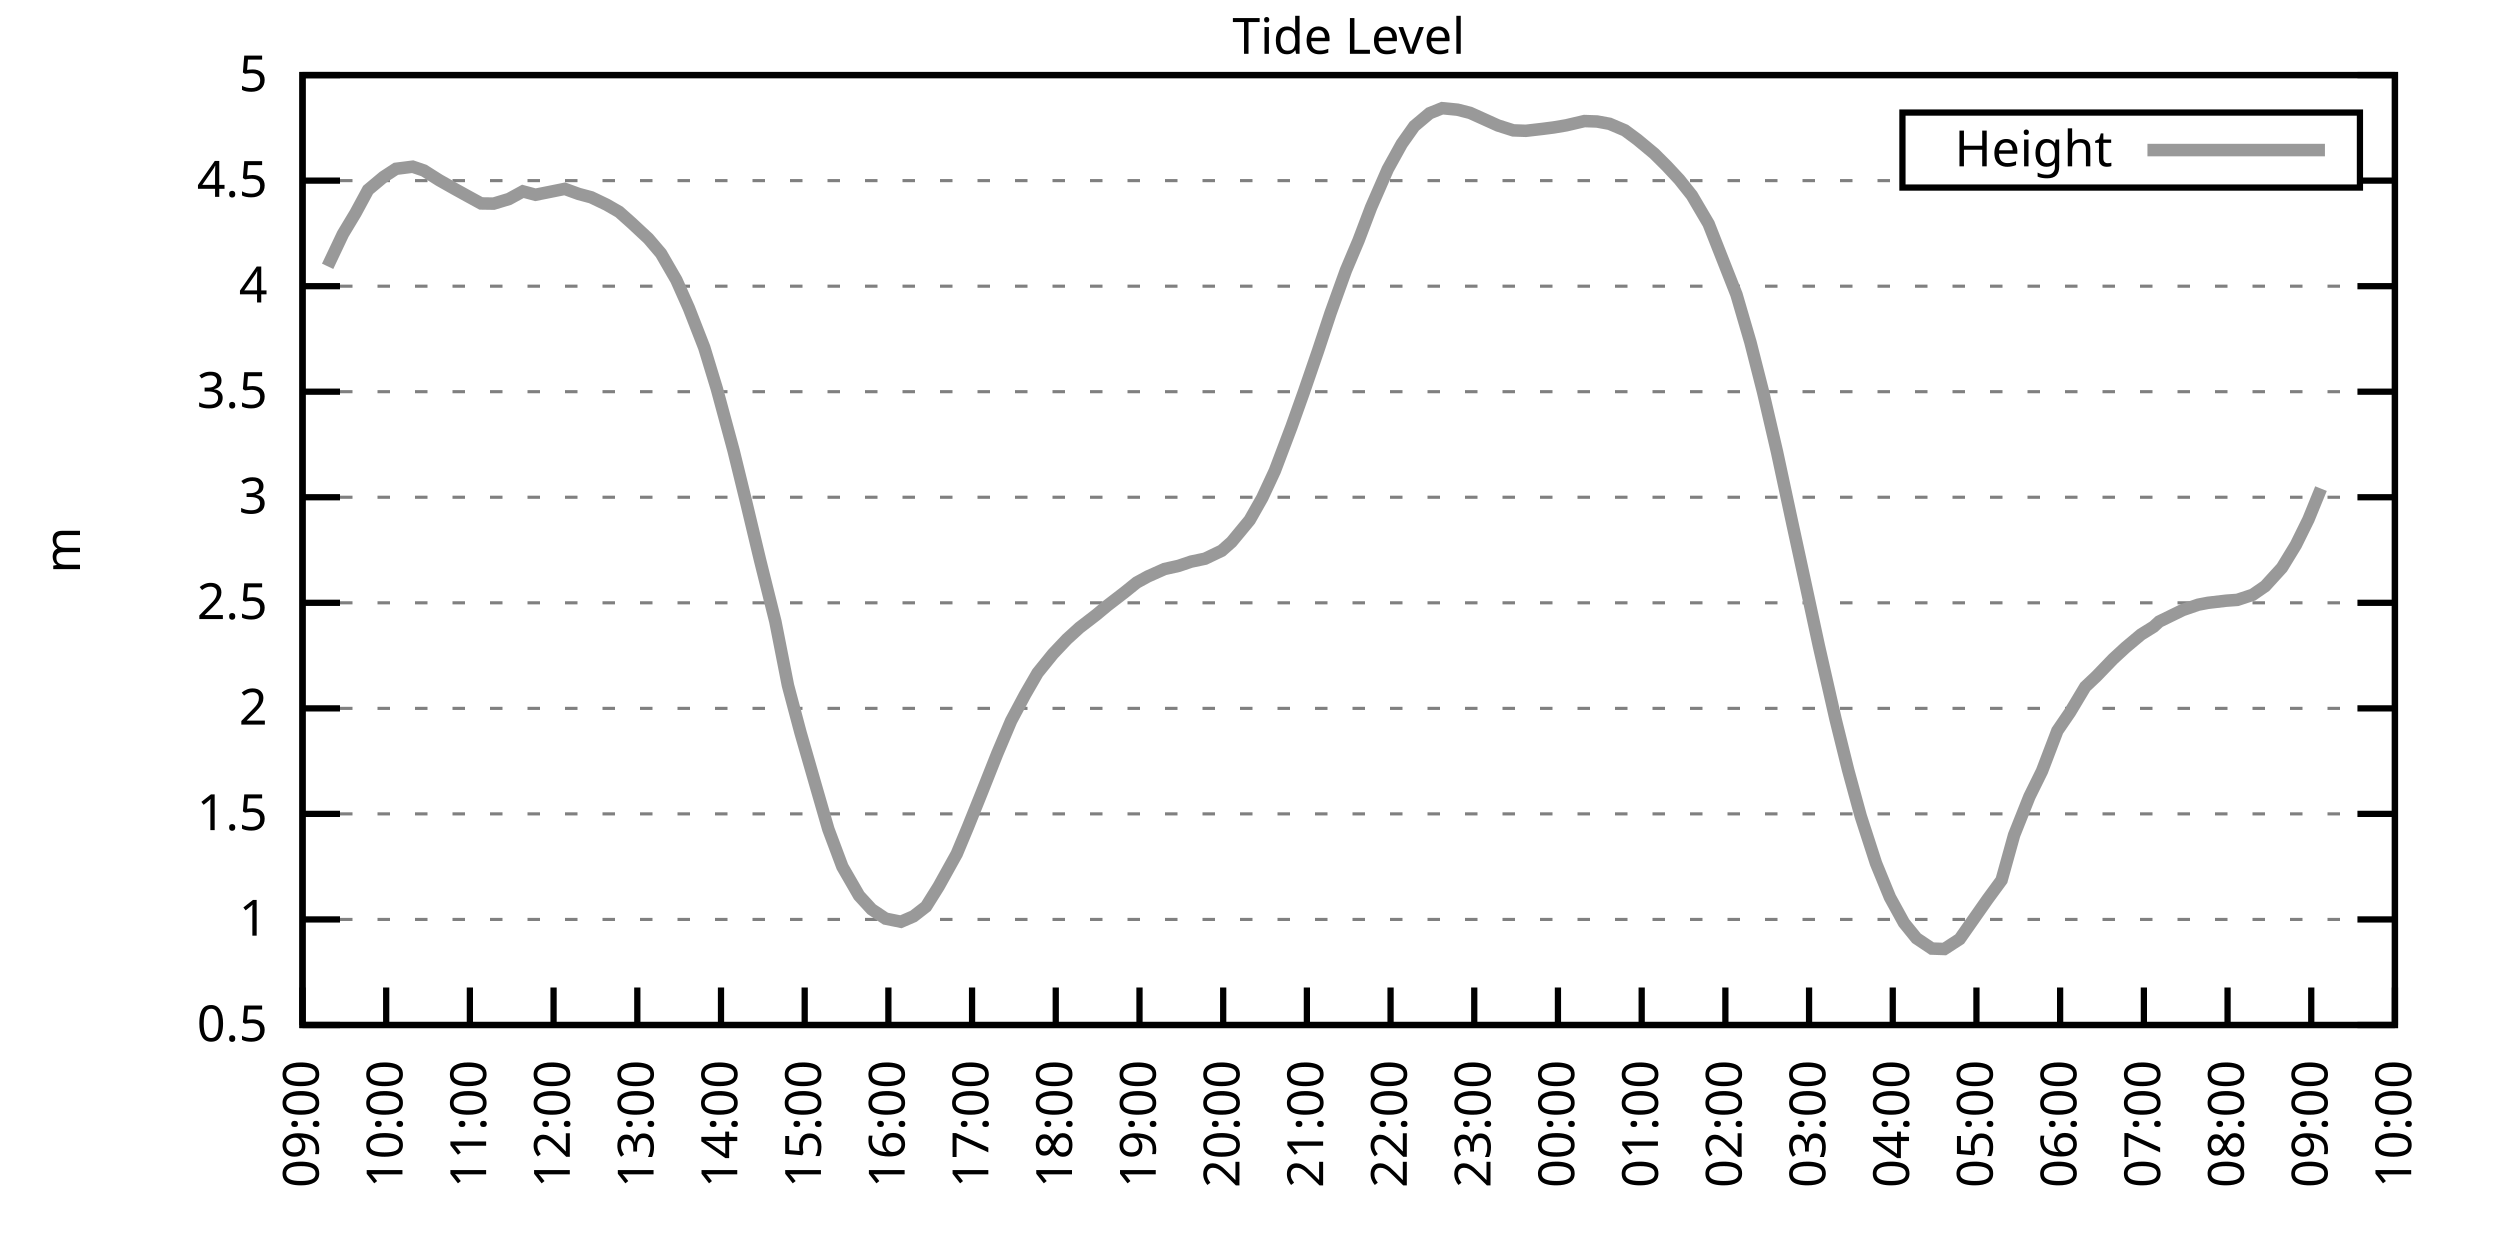
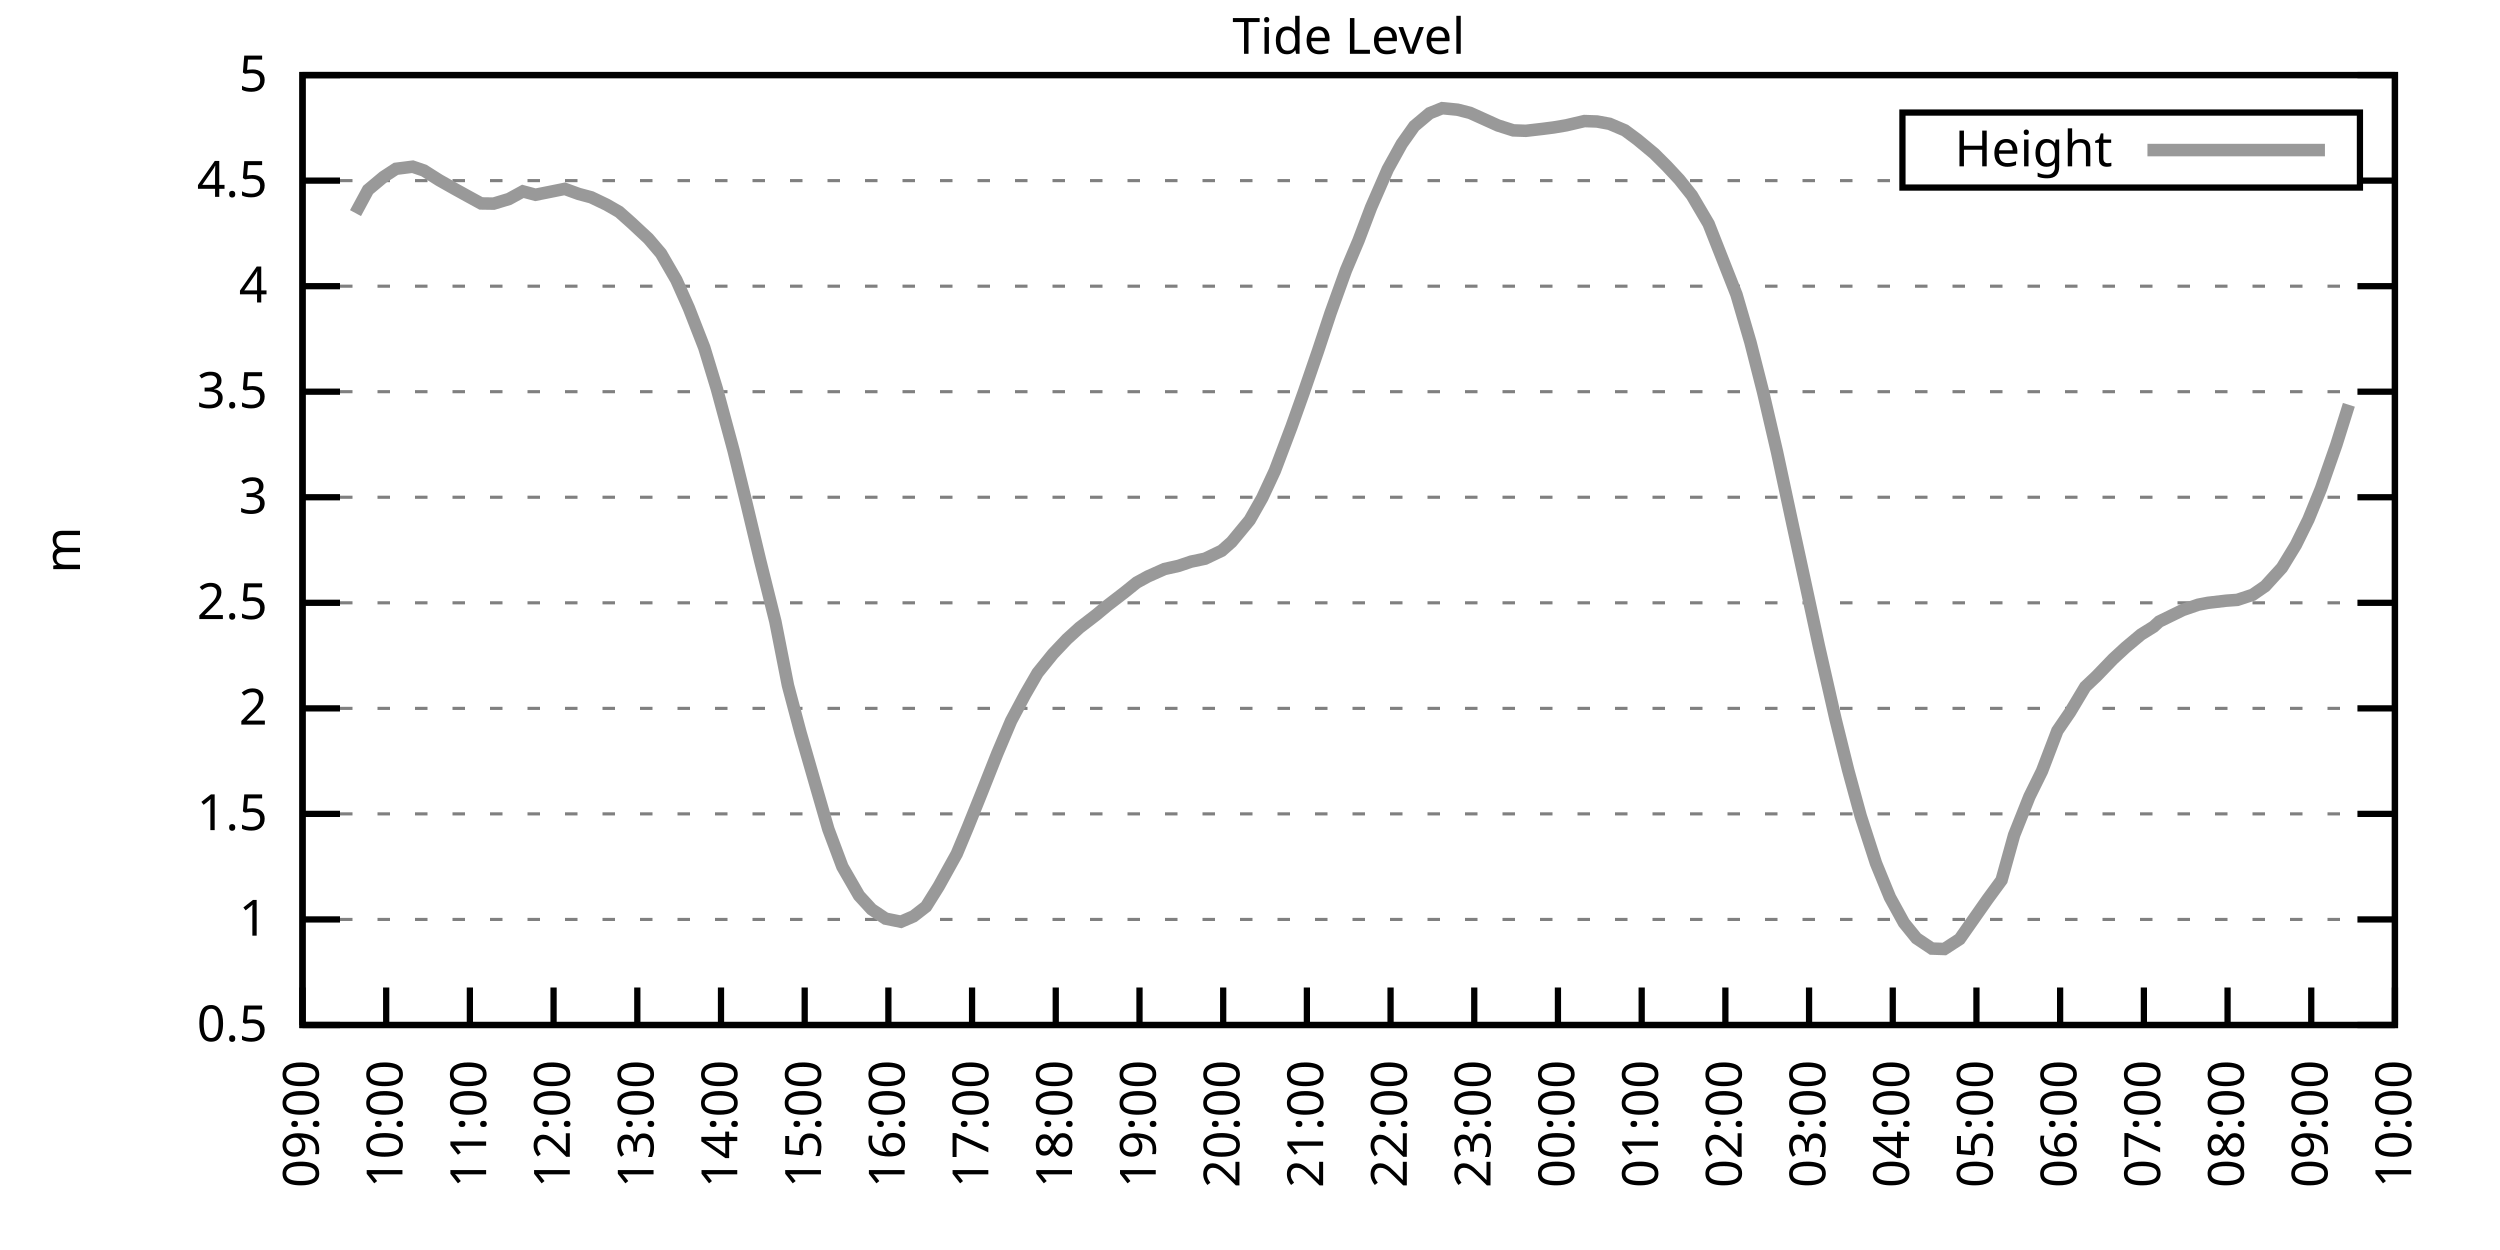
<svg xmlns="http://www.w3.org/2000/svg" xmlns:xlink="http://www.w3.org/1999/xlink" width="400" height="200" viewBox="0 0 400 200">
  <g id="gnuplot_canvas">
    <rect x="0" y="0" width="400" height="200" fill="none" />
    <defs>
      <circle id="gpDot" r="0.5" stroke-width="0.5" stroke="currentColor" />
      <path id="gpPt0" stroke-width="0.333" stroke="currentColor" d="M-1,0 h2 M0,-1 v2" />
      <path id="gpPt1" stroke-width="0.333" stroke="currentColor" d="M-1,-1 L1,1 M1,-1 L-1,1" />
      <path id="gpPt2" stroke-width="0.333" stroke="currentColor" d="M-1,0 L1,0 M0,-1 L0,1 M-1,-1 L1,1 M-1,1 L1,-1" />
      <rect id="gpPt3" stroke-width="0.333" stroke="currentColor" x="-1" y="-1" width="2" height="2" />
      <rect id="gpPt4" stroke-width="0.333" stroke="currentColor" fill="currentColor" x="-1" y="-1" width="2" height="2" />
      <circle id="gpPt5" stroke-width="0.333" stroke="currentColor" cx="0" cy="0" r="1" />
      <use xlink:href="#gpPt5" id="gpPt6" fill="currentColor" stroke="none" />
      <path id="gpPt7" stroke-width="0.333" stroke="currentColor" d="M0,-1.33 L-1.33,0.67 L1.33,0.67 z" />
      <use xlink:href="#gpPt7" id="gpPt8" fill="currentColor" stroke="none" />
      <use xlink:href="#gpPt7" id="gpPt9" stroke="currentColor" transform="rotate(180)" />
      <use xlink:href="#gpPt9" id="gpPt10" fill="currentColor" stroke="none" />
      <use xlink:href="#gpPt3" id="gpPt11" stroke="currentColor" transform="rotate(45)" />
      <use xlink:href="#gpPt11" id="gpPt12" fill="currentColor" stroke="none" />
      <path id="gpPt13" stroke-width="0.333" stroke="currentColor" d="M0,1.330 L1.265,0.411 L0.782,-1.067 L-0.782,-1.076 L-1.265,0.411 z" />
      <use xlink:href="#gpPt13" id="gpPt14" fill="currentColor" stroke="none" />
      <filter id="textbox" filterUnits="objectBoundingBox" x="0" y="0" height="1" width="1">
        <feFlood flood-color="white" flood-opacity="1" result="bgnd" />
        <feComposite in="SourceGraphic" in2="bgnd" operator="atop" />
      </filter>
      <filter id="greybox" filterUnits="objectBoundingBox" x="0" y="0" height="1" width="1">
        <feFlood flood-color="lightgrey" flood-opacity="1" result="grey" />
        <feComposite in="SourceGraphic" in2="grey" operator="atop" />
      </filter>
    </defs>
    <g fill="none" color="white" stroke="currentColor" stroke-width="1.00" stroke-linecap="butt" stroke-linejoin="miter">
</g>
    <g fill="none" color="black" stroke="currentColor" stroke-width="1.00" stroke-linecap="butt" stroke-linejoin="miter">
      <g stroke="none" shape-rendering="crispEdges">
        <polygon fill="rgb(255, 255, 255)" points="48.40,164.00 383.18,164.00 383.18,12.02 48.40,12.02 " />
      </g>
    </g>
    <g fill="none" color="black" stroke="currentColor" stroke-width="1.00" stroke-linecap="butt" stroke-linejoin="miter">
</g>
    <g fill="none" color="black" stroke="black" stroke-width="0.50" stroke-linecap="butt" stroke-linejoin="miter">
</g>
    <g fill="none" color="gray" stroke="currentColor" stroke-width="0.50" stroke-linecap="butt" stroke-linejoin="miter">
      <path stroke="gray" stroke-dasharray="2,4" class="gridline" d="M48.40,164.00 L383.19,164.00  " />
    </g>
    <g fill="none" color="gray" stroke="gray" stroke-width="1.00" stroke-linecap="butt" stroke-linejoin="miter">
</g>
    <g fill="none" color="black" stroke="currentColor" stroke-width="1.00" stroke-linecap="butt" stroke-linejoin="miter">
      <path stroke="black" d="M48.40,164.00 L54.40,164.00 M383.19,164.00 L377.19,164.00  " />
      <g transform="translate(42.80,166.60)" stroke="none" fill="black" font-family="Sans" font-size="8.00" text-anchor="end">
        <text>
          <tspan font-family="Sans"> 0.5</tspan>
        </text>
      </g>
    </g>
    <g fill="none" color="black" stroke="currentColor" stroke-width="1.00" stroke-linecap="butt" stroke-linejoin="miter">
</g>
    <g fill="none" color="black" stroke="black" stroke-width="0.50" stroke-linecap="butt" stroke-linejoin="miter">
</g>
    <g fill="none" color="gray" stroke="currentColor" stroke-width="0.50" stroke-linecap="butt" stroke-linejoin="miter">
      <path stroke="gray" stroke-dasharray="2,4" class="gridline" d="M48.40,147.11 L383.19,147.11  " />
    </g>
    <g fill="none" color="gray" stroke="gray" stroke-width="1.00" stroke-linecap="butt" stroke-linejoin="miter">
</g>
    <g fill="none" color="black" stroke="currentColor" stroke-width="1.00" stroke-linecap="butt" stroke-linejoin="miter">
      <path stroke="black" d="M48.40,147.11 L54.40,147.11 M383.19,147.11 L377.19,147.11  " />
      <g transform="translate(42.80,149.71)" stroke="none" fill="black" font-family="Sans" font-size="8.00" text-anchor="end">
        <text>
          <tspan font-family="Sans"> 1</tspan>
        </text>
      </g>
    </g>
    <g fill="none" color="black" stroke="currentColor" stroke-width="1.00" stroke-linecap="butt" stroke-linejoin="miter">
</g>
    <g fill="none" color="black" stroke="black" stroke-width="0.50" stroke-linecap="butt" stroke-linejoin="miter">
</g>
    <g fill="none" color="gray" stroke="currentColor" stroke-width="0.50" stroke-linecap="butt" stroke-linejoin="miter">
      <path stroke="gray" stroke-dasharray="2,4" class="gridline" d="M48.40,130.22 L383.19,130.22  " />
    </g>
    <g fill="none" color="gray" stroke="gray" stroke-width="1.00" stroke-linecap="butt" stroke-linejoin="miter">
</g>
    <g fill="none" color="black" stroke="currentColor" stroke-width="1.00" stroke-linecap="butt" stroke-linejoin="miter">
      <path stroke="black" d="M48.40,130.22 L54.40,130.22 M383.19,130.22 L377.19,130.22  " />
      <g transform="translate(42.80,132.82)" stroke="none" fill="black" font-family="Sans" font-size="8.00" text-anchor="end">
        <text>
          <tspan font-family="Sans"> 1.5</tspan>
        </text>
      </g>
    </g>
    <g fill="none" color="black" stroke="currentColor" stroke-width="1.00" stroke-linecap="butt" stroke-linejoin="miter">
</g>
    <g fill="none" color="black" stroke="black" stroke-width="0.50" stroke-linecap="butt" stroke-linejoin="miter">
</g>
    <g fill="none" color="gray" stroke="currentColor" stroke-width="0.50" stroke-linecap="butt" stroke-linejoin="miter">
      <path stroke="gray" stroke-dasharray="2,4" class="gridline" d="M48.40,113.34 L383.19,113.34  " />
    </g>
    <g fill="none" color="gray" stroke="gray" stroke-width="1.00" stroke-linecap="butt" stroke-linejoin="miter">
</g>
    <g fill="none" color="black" stroke="currentColor" stroke-width="1.00" stroke-linecap="butt" stroke-linejoin="miter">
      <path stroke="black" d="M48.40,113.34 L54.40,113.34 M383.19,113.34 L377.19,113.34  " />
      <g transform="translate(42.80,115.94)" stroke="none" fill="black" font-family="Sans" font-size="8.00" text-anchor="end">
        <text>
          <tspan font-family="Sans"> 2</tspan>
        </text>
      </g>
    </g>
    <g fill="none" color="black" stroke="currentColor" stroke-width="1.00" stroke-linecap="butt" stroke-linejoin="miter">
</g>
    <g fill="none" color="black" stroke="black" stroke-width="0.50" stroke-linecap="butt" stroke-linejoin="miter">
</g>
    <g fill="none" color="gray" stroke="currentColor" stroke-width="0.50" stroke-linecap="butt" stroke-linejoin="miter">
      <path stroke="gray" stroke-dasharray="2,4" class="gridline" d="M48.40,96.45 L383.19,96.45  " />
    </g>
    <g fill="none" color="gray" stroke="gray" stroke-width="1.00" stroke-linecap="butt" stroke-linejoin="miter">
</g>
    <g fill="none" color="black" stroke="currentColor" stroke-width="1.00" stroke-linecap="butt" stroke-linejoin="miter">
      <path stroke="black" d="M48.40,96.45 L54.40,96.45 M383.19,96.45 L377.19,96.45  " />
      <g transform="translate(42.80,99.05)" stroke="none" fill="black" font-family="Sans" font-size="8.00" text-anchor="end">
        <text>
          <tspan font-family="Sans"> 2.5</tspan>
        </text>
      </g>
    </g>
    <g fill="none" color="black" stroke="currentColor" stroke-width="1.00" stroke-linecap="butt" stroke-linejoin="miter">
</g>
    <g fill="none" color="black" stroke="black" stroke-width="0.50" stroke-linecap="butt" stroke-linejoin="miter">
</g>
    <g fill="none" color="gray" stroke="currentColor" stroke-width="0.50" stroke-linecap="butt" stroke-linejoin="miter">
      <path stroke="gray" stroke-dasharray="2,4" class="gridline" d="M48.40,79.56 L383.19,79.56  " />
    </g>
    <g fill="none" color="gray" stroke="gray" stroke-width="1.00" stroke-linecap="butt" stroke-linejoin="miter">
</g>
    <g fill="none" color="black" stroke="currentColor" stroke-width="1.00" stroke-linecap="butt" stroke-linejoin="miter">
      <path stroke="black" d="M48.40,79.56 L54.40,79.56 M383.19,79.56 L377.19,79.56  " />
      <g transform="translate(42.80,82.16)" stroke="none" fill="black" font-family="Sans" font-size="8.00" text-anchor="end">
        <text>
          <tspan font-family="Sans"> 3</tspan>
        </text>
      </g>
    </g>
    <g fill="none" color="black" stroke="currentColor" stroke-width="1.00" stroke-linecap="butt" stroke-linejoin="miter">
</g>
    <g fill="none" color="black" stroke="black" stroke-width="0.50" stroke-linecap="butt" stroke-linejoin="miter">
</g>
    <g fill="none" color="gray" stroke="currentColor" stroke-width="0.50" stroke-linecap="butt" stroke-linejoin="miter">
      <path stroke="gray" stroke-dasharray="2,4" class="gridline" d="M48.40,62.67 L383.19,62.67  " />
    </g>
    <g fill="none" color="gray" stroke="gray" stroke-width="1.00" stroke-linecap="butt" stroke-linejoin="miter">
</g>
    <g fill="none" color="black" stroke="currentColor" stroke-width="1.00" stroke-linecap="butt" stroke-linejoin="miter">
      <path stroke="black" d="M48.40,62.67 L54.40,62.67 M383.19,62.67 L377.19,62.67  " />
      <g transform="translate(42.80,65.27)" stroke="none" fill="black" font-family="Sans" font-size="8.00" text-anchor="end">
        <text>
          <tspan font-family="Sans"> 3.5</tspan>
        </text>
      </g>
    </g>
    <g fill="none" color="black" stroke="currentColor" stroke-width="1.00" stroke-linecap="butt" stroke-linejoin="miter">
</g>
    <g fill="none" color="black" stroke="black" stroke-width="0.50" stroke-linecap="butt" stroke-linejoin="miter">
</g>
    <g fill="none" color="gray" stroke="currentColor" stroke-width="0.50" stroke-linecap="butt" stroke-linejoin="miter">
      <path stroke="gray" stroke-dasharray="2,4" class="gridline" d="M48.40,45.79 L383.19,45.79  " />
    </g>
    <g fill="none" color="gray" stroke="gray" stroke-width="1.00" stroke-linecap="butt" stroke-linejoin="miter">
</g>
    <g fill="none" color="black" stroke="currentColor" stroke-width="1.00" stroke-linecap="butt" stroke-linejoin="miter">
      <path stroke="black" d="M48.40,45.79 L54.40,45.79 M383.19,45.79 L377.19,45.79  " />
      <g transform="translate(42.80,48.39)" stroke="none" fill="black" font-family="Sans" font-size="8.00" text-anchor="end">
        <text>
          <tspan font-family="Sans"> 4</tspan>
        </text>
      </g>
    </g>
    <g fill="none" color="black" stroke="currentColor" stroke-width="1.00" stroke-linecap="butt" stroke-linejoin="miter">
</g>
    <g fill="none" color="black" stroke="black" stroke-width="0.50" stroke-linecap="butt" stroke-linejoin="miter">
</g>
    <g fill="none" color="gray" stroke="currentColor" stroke-width="0.50" stroke-linecap="butt" stroke-linejoin="miter">
      <path stroke="gray" stroke-dasharray="2,4" class="gridline" d="M48.40,28.90 L304.39,28.90 M377.59,28.90 L383.19,28.90  " />
    </g>
    <g fill="none" color="gray" stroke="gray" stroke-width="1.00" stroke-linecap="butt" stroke-linejoin="miter">
</g>
    <g fill="none" color="black" stroke="currentColor" stroke-width="1.00" stroke-linecap="butt" stroke-linejoin="miter">
      <path stroke="black" d="M48.40,28.90 L54.40,28.90 M383.19,28.90 L377.19,28.90  " />
      <g transform="translate(42.80,31.50)" stroke="none" fill="black" font-family="Sans" font-size="8.00" text-anchor="end">
        <text>
          <tspan font-family="Sans"> 4.5</tspan>
        </text>
      </g>
    </g>
    <g fill="none" color="black" stroke="currentColor" stroke-width="1.00" stroke-linecap="butt" stroke-linejoin="miter">
</g>
    <g fill="none" color="black" stroke="black" stroke-width="0.50" stroke-linecap="butt" stroke-linejoin="miter">
</g>
    <g fill="none" color="gray" stroke="currentColor" stroke-width="0.50" stroke-linecap="butt" stroke-linejoin="miter">
      <path stroke="gray" stroke-dasharray="2,4" class="gridline" d="M48.40,12.01 L383.19,12.01  " />
    </g>
    <g fill="none" color="gray" stroke="gray" stroke-width="1.00" stroke-linecap="butt" stroke-linejoin="miter">
</g>
    <g fill="none" color="black" stroke="currentColor" stroke-width="1.00" stroke-linecap="butt" stroke-linejoin="miter">
      <path stroke="black" d="M48.40,12.01 L54.40,12.01 M383.19,12.01 L377.19,12.01  " />
      <g transform="translate(42.80,14.61)" stroke="none" fill="black" font-family="Sans" font-size="8.00" text-anchor="end">
        <text>
          <tspan font-family="Sans"> 5</tspan>
        </text>
      </g>
    </g>
    <g fill="none" color="black" stroke="currentColor" stroke-width="1.00" stroke-linecap="butt" stroke-linejoin="miter">
      <path stroke="black" d="M48.40,164.00 L48.40,158.00  " />
      <g transform="translate(51.00,169.60) rotate(270.00)" stroke="none" fill="black" font-family="Sans" font-size="8.00" text-anchor="end">
        <text>
          <tspan font-family="Sans">09:00</tspan>
        </text>
      </g>
    </g>
    <g fill="none" color="black" stroke="currentColor" stroke-width="1.00" stroke-linecap="butt" stroke-linejoin="miter">
      <path stroke="black" d="M61.79,164.00 L61.79,158.00  " />
      <g transform="translate(64.39,169.60) rotate(270.00)" stroke="none" fill="black" font-family="Sans" font-size="8.00" text-anchor="end">
        <text>
          <tspan font-family="Sans">10:00</tspan>
        </text>
      </g>
    </g>
    <g fill="none" color="black" stroke="currentColor" stroke-width="1.00" stroke-linecap="butt" stroke-linejoin="miter">
      <path stroke="black" d="M75.18,164.00 L75.18,158.00  " />
      <g transform="translate(77.78,169.60) rotate(270.00)" stroke="none" fill="black" font-family="Sans" font-size="8.00" text-anchor="end">
        <text>
          <tspan font-family="Sans">11:00</tspan>
        </text>
      </g>
    </g>
    <g fill="none" color="black" stroke="currentColor" stroke-width="1.00" stroke-linecap="butt" stroke-linejoin="miter">
      <path stroke="black" d="M88.57,164.00 L88.57,158.00  " />
      <g transform="translate(91.17,169.60) rotate(270.00)" stroke="none" fill="black" font-family="Sans" font-size="8.00" text-anchor="end">
        <text>
          <tspan font-family="Sans">12:00</tspan>
        </text>
      </g>
    </g>
    <g fill="none" color="black" stroke="currentColor" stroke-width="1.00" stroke-linecap="butt" stroke-linejoin="miter">
      <path stroke="black" d="M101.97,164.00 L101.97,158.00  " />
      <g transform="translate(104.57,169.60) rotate(270.00)" stroke="none" fill="black" font-family="Sans" font-size="8.00" text-anchor="end">
        <text>
          <tspan font-family="Sans">13:00</tspan>
        </text>
      </g>
    </g>
    <g fill="none" color="black" stroke="currentColor" stroke-width="1.00" stroke-linecap="butt" stroke-linejoin="miter">
      <path stroke="black" d="M115.36,164.00 L115.36,158.00  " />
      <g transform="translate(117.96,169.60) rotate(270.00)" stroke="none" fill="black" font-family="Sans" font-size="8.00" text-anchor="end">
        <text>
          <tspan font-family="Sans">14:00</tspan>
        </text>
      </g>
    </g>
    <g fill="none" color="black" stroke="currentColor" stroke-width="1.00" stroke-linecap="butt" stroke-linejoin="miter">
      <path stroke="black" d="M128.75,164.00 L128.75,158.00  " />
      <g transform="translate(131.35,169.60) rotate(270.00)" stroke="none" fill="black" font-family="Sans" font-size="8.00" text-anchor="end">
        <text>
          <tspan font-family="Sans">15:00</tspan>
        </text>
      </g>
    </g>
    <g fill="none" color="black" stroke="currentColor" stroke-width="1.00" stroke-linecap="butt" stroke-linejoin="miter">
      <path stroke="black" d="M142.14,164.00 L142.14,158.00  " />
      <g transform="translate(144.74,169.60) rotate(270.00)" stroke="none" fill="black" font-family="Sans" font-size="8.00" text-anchor="end">
        <text>
          <tspan font-family="Sans">16:00</tspan>
        </text>
      </g>
    </g>
    <g fill="none" color="black" stroke="currentColor" stroke-width="1.00" stroke-linecap="butt" stroke-linejoin="miter">
      <path stroke="black" d="M155.53,164.00 L155.53,158.00  " />
      <g transform="translate(158.13,169.60) rotate(270.00)" stroke="none" fill="black" font-family="Sans" font-size="8.00" text-anchor="end">
        <text>
          <tspan font-family="Sans">17:00</tspan>
        </text>
      </g>
    </g>
    <g fill="none" color="black" stroke="currentColor" stroke-width="1.00" stroke-linecap="butt" stroke-linejoin="miter">
      <path stroke="black" d="M168.92,164.00 L168.92,158.00  " />
      <g transform="translate(171.52,169.60) rotate(270.00)" stroke="none" fill="black" font-family="Sans" font-size="8.00" text-anchor="end">
        <text>
          <tspan font-family="Sans">18:00</tspan>
        </text>
      </g>
    </g>
    <g fill="none" color="black" stroke="currentColor" stroke-width="1.00" stroke-linecap="butt" stroke-linejoin="miter">
      <path stroke="black" d="M182.32,164.00 L182.32,158.00  " />
      <g transform="translate(184.92,169.60) rotate(270.00)" stroke="none" fill="black" font-family="Sans" font-size="8.00" text-anchor="end">
        <text>
          <tspan font-family="Sans">19:00</tspan>
        </text>
      </g>
    </g>
    <g fill="none" color="black" stroke="currentColor" stroke-width="1.00" stroke-linecap="butt" stroke-linejoin="miter">
      <path stroke="black" d="M195.71,164.00 L195.71,158.00  " />
      <g transform="translate(198.31,169.60) rotate(270.00)" stroke="none" fill="black" font-family="Sans" font-size="8.00" text-anchor="end">
        <text>
          <tspan font-family="Sans">20:00</tspan>
        </text>
      </g>
    </g>
    <g fill="none" color="black" stroke="currentColor" stroke-width="1.00" stroke-linecap="butt" stroke-linejoin="miter">
      <path stroke="black" d="M209.10,164.00 L209.10,158.00  " />
      <g transform="translate(211.70,169.60) rotate(270.00)" stroke="none" fill="black" font-family="Sans" font-size="8.00" text-anchor="end">
        <text>
          <tspan font-family="Sans">21:00</tspan>
        </text>
      </g>
    </g>
    <g fill="none" color="black" stroke="currentColor" stroke-width="1.00" stroke-linecap="butt" stroke-linejoin="miter">
      <path stroke="black" d="M222.49,164.00 L222.49,158.00  " />
      <g transform="translate(225.09,169.60) rotate(270.00)" stroke="none" fill="black" font-family="Sans" font-size="8.00" text-anchor="end">
        <text>
          <tspan font-family="Sans">22:00</tspan>
        </text>
      </g>
    </g>
    <g fill="none" color="black" stroke="currentColor" stroke-width="1.00" stroke-linecap="butt" stroke-linejoin="miter">
      <path stroke="black" d="M235.88,164.00 L235.88,158.00  " />
      <g transform="translate(238.48,169.60) rotate(270.00)" stroke="none" fill="black" font-family="Sans" font-size="8.00" text-anchor="end">
        <text>
          <tspan font-family="Sans">23:00</tspan>
        </text>
      </g>
    </g>
    <g fill="none" color="black" stroke="currentColor" stroke-width="1.00" stroke-linecap="butt" stroke-linejoin="miter">
      <path stroke="black" d="M249.27,164.00 L249.27,158.00  " />
      <g transform="translate(251.87,169.60) rotate(270.00)" stroke="none" fill="black" font-family="Sans" font-size="8.00" text-anchor="end">
        <text>
          <tspan font-family="Sans">00:00</tspan>
        </text>
      </g>
    </g>
    <g fill="none" color="black" stroke="currentColor" stroke-width="1.00" stroke-linecap="butt" stroke-linejoin="miter">
      <path stroke="black" d="M262.67,164.00 L262.67,158.00  " />
      <g transform="translate(265.27,169.60) rotate(270.00)" stroke="none" fill="black" font-family="Sans" font-size="8.00" text-anchor="end">
        <text>
          <tspan font-family="Sans">01:00</tspan>
        </text>
      </g>
    </g>
    <g fill="none" color="black" stroke="currentColor" stroke-width="1.00" stroke-linecap="butt" stroke-linejoin="miter">
      <path stroke="black" d="M276.06,164.00 L276.06,158.00  " />
      <g transform="translate(278.66,169.60) rotate(270.00)" stroke="none" fill="black" font-family="Sans" font-size="8.00" text-anchor="end">
        <text>
          <tspan font-family="Sans">02:00</tspan>
        </text>
      </g>
    </g>
    <g fill="none" color="black" stroke="currentColor" stroke-width="1.00" stroke-linecap="butt" stroke-linejoin="miter">
      <path stroke="black" d="M289.45,164.00 L289.45,158.00  " />
      <g transform="translate(292.05,169.60) rotate(270.00)" stroke="none" fill="black" font-family="Sans" font-size="8.00" text-anchor="end">
        <text>
          <tspan font-family="Sans">03:00</tspan>
        </text>
      </g>
    </g>
    <g fill="none" color="black" stroke="currentColor" stroke-width="1.00" stroke-linecap="butt" stroke-linejoin="miter">
      <path stroke="black" d="M302.84,164.00 L302.84,158.00  " />
      <g transform="translate(305.44,169.60) rotate(270.00)" stroke="none" fill="black" font-family="Sans" font-size="8.00" text-anchor="end">
        <text>
          <tspan font-family="Sans">04:00</tspan>
        </text>
      </g>
    </g>
    <g fill="none" color="black" stroke="currentColor" stroke-width="1.00" stroke-linecap="butt" stroke-linejoin="miter">
      <path stroke="black" d="M316.23,164.00 L316.23,158.00  " />
      <g transform="translate(318.83,169.60) rotate(270.00)" stroke="none" fill="black" font-family="Sans" font-size="8.00" text-anchor="end">
        <text>
          <tspan font-family="Sans">05:00</tspan>
        </text>
      </g>
    </g>
    <g fill="none" color="black" stroke="currentColor" stroke-width="1.00" stroke-linecap="butt" stroke-linejoin="miter">
      <path stroke="black" d="M329.62,164.00 L329.62,158.00  " />
      <g transform="translate(332.22,169.60) rotate(270.00)" stroke="none" fill="black" font-family="Sans" font-size="8.00" text-anchor="end">
        <text>
          <tspan font-family="Sans">06:00</tspan>
        </text>
      </g>
    </g>
    <g fill="none" color="black" stroke="currentColor" stroke-width="1.00" stroke-linecap="butt" stroke-linejoin="miter">
      <path stroke="black" d="M343.02,164.00 L343.02,158.00  " />
      <g transform="translate(345.62,169.60) rotate(270.00)" stroke="none" fill="black" font-family="Sans" font-size="8.00" text-anchor="end">
        <text>
          <tspan font-family="Sans">07:00</tspan>
        </text>
      </g>
    </g>
    <g fill="none" color="black" stroke="currentColor" stroke-width="1.00" stroke-linecap="butt" stroke-linejoin="miter">
      <path stroke="black" d="M356.41,164.00 L356.41,158.00  " />
      <g transform="translate(359.01,169.60) rotate(270.00)" stroke="none" fill="black" font-family="Sans" font-size="8.00" text-anchor="end">
        <text>
          <tspan font-family="Sans">08:00</tspan>
        </text>
      </g>
    </g>
    <g fill="none" color="black" stroke="currentColor" stroke-width="1.00" stroke-linecap="butt" stroke-linejoin="miter">
      <path stroke="black" d="M369.80,164.00 L369.80,158.00  " />
      <g transform="translate(372.40,169.60) rotate(270.00)" stroke="none" fill="black" font-family="Sans" font-size="8.00" text-anchor="end">
        <text>
          <tspan font-family="Sans">09:00</tspan>
        </text>
      </g>
    </g>
    <g fill="none" color="black" stroke="currentColor" stroke-width="1.00" stroke-linecap="butt" stroke-linejoin="miter">
      <path stroke="black" d="M383.19,164.00 L383.19,158.00  " />
      <g transform="translate(385.79,169.60) rotate(270.00)" stroke="none" fill="black" font-family="Sans" font-size="8.00" text-anchor="end">
        <text>
          <tspan font-family="Sans">10:00</tspan>
        </text>
      </g>
    </g>
    <g fill="none" color="black" stroke="currentColor" stroke-width="1.00" stroke-linecap="butt" stroke-linejoin="miter">
</g>
    <g fill="none" color="black" stroke="currentColor" stroke-width="1.00" stroke-linecap="butt" stroke-linejoin="miter">
      <path stroke="black" d="M48.40,12.01 L48.40,164.00 L383.19,164.00 L383.19,12.01 L48.40,12.01 Z  " />
    </g>
    <g fill="none" color="black" stroke="currentColor" stroke-width="1.00" stroke-linecap="butt" stroke-linejoin="miter">
</g>
    <g fill="none" color="black" stroke="currentColor" stroke-width="1.00" stroke-linecap="butt" stroke-linejoin="miter">
      <path stroke="black" d="M304.39,30.01 L304.39,18.01 L377.59,18.01 L377.59,30.01 L304.39,30.01 Z  " />
    </g>
    <g id="Tide_level_plot_1">
      <g fill="none" color="white" stroke="black" stroke-width="2.00" stroke-linecap="butt" stroke-linejoin="miter">
</g>
      <g fill="none" color="black" stroke="currentColor" stroke-width="2.00" stroke-linecap="butt" stroke-linejoin="miter">
        <g transform="translate(337.99,26.61)" stroke="none" fill="black" font-family="Sans" font-size="8.00" text-anchor="end">
          <text>
            <tspan font-family="Sans">Height</tspan>
          </text>
        </g>
      </g>
      <g fill="none" color="black" stroke="currentColor" stroke-width="2.00" stroke-linecap="butt" stroke-linejoin="miter">
-         <path stroke="rgb(153, 153, 153)" d="M343.59,24.01 L371.99,24.01 M52.42,42.61 L54.87,37.44 L56.88,34.10 L58.89,30.38 L61.35,28.32 L63.35,27.01   L66.03,26.67 L67.82,27.28 L70.27,28.83 L72.73,30.22 L74.74,31.33 L76.97,32.55 L78.98,32.58 L81.43,31.84   L83.66,30.62 L85.67,31.16 L87.68,30.76 L90.36,30.22 L92.59,31.03 L94.60,31.57 L97.06,32.75 L99.06,33.90   L101.07,35.69 L103.75,38.19 L105.76,40.55 L108.22,44.81 L110.22,49.30 L112.68,55.61 L114.69,62.20 L117.37,72.10   L119.38,80.30 L121.61,89.63 L124.06,99.45 L126.07,109.66 L128.08,117.22 L130.54,125.77 L132.54,132.69 L134.78,138.67   L137.45,143.30 L139.46,145.49 L141.69,146.98 L144.15,147.48 L146.16,146.61 L148.17,145.05 L150.18,141.84 L153.08,136.61   L154.86,132.35 L157.10,126.78 L159.55,120.60 L161.78,115.33 L164.01,111.14 L166.02,107.66 L168.48,104.62 L170.71,102.26   L172.72,100.43 L175.40,98.37 L177.18,96.89 L179.86,94.83 L181.87,93.21 L183.66,92.23 L186.33,91.04 L188.57,90.54   L190.57,89.86 L192.81,89.39 L195.48,88.11 L197.05,86.72 L199.95,83.21 L201.96,79.66 L203.97,75.34 L206.64,68.28   L208.65,62.64 L210.88,56.15 L212.89,50.08 L215.35,43.25 L217.36,38.49 L219.37,33.19 L222.04,27.07 L224.28,23.02   L226.29,20.18 L228.74,18.12 L230.75,17.31 L233.20,17.55 L235.21,18.06 L237.67,19.17 L239.68,20.08 L242.13,20.86   L244.14,20.93 L246.82,20.62 L248.60,20.39 L250.61,20.05 L253.51,19.37 L255.52,19.44 L257.53,19.81 L259.99,20.86   L262.00,22.35 L264.67,24.57 L266.68,26.57 L268.69,28.73 L270.70,31.26 L273.38,35.82 L277.84,47.14 L280.07,54.77   L282.08,62.67 L284.32,72.30 L286.77,83.72 L288.78,92.97 L291.01,103.31 L293.69,115.09 L295.70,123.20 L297.71,130.56   L300.16,138.13 L302.39,143.57 L304.63,147.65 L306.63,150.12 L309.09,151.77 L311.10,151.84 L313.55,150.25 L318.02,143.87   L320.25,140.83 L322.26,133.60 L324.71,127.45 L326.72,123.37 L329.18,116.92 L331.19,113.98 L333.64,109.89 L335.43,108.20   L338.10,105.43 L340.11,103.58 L342.57,101.52 L344.58,100.27 L345.47,99.45 L349.26,97.60 L351.72,96.75 L353.28,96.45   L356.18,96.11 L357.97,95.98 L360.42,95.17 L362.43,93.78 L365.11,90.84 L367.34,87.19 L369.35,83.11 L371.36,78.18    " />
+         <path stroke="rgb(153, 153, 153)" d="M343.59,24.01 L371.99,24.01 M56.88,34.10 L58.89,30.38 L61.35,28.32 L63.35,27.01 L66.03,26.67 L67.82,27.28   L70.27,28.83 L72.73,30.22 L74.74,31.33 L76.97,32.55 L78.98,32.58 L81.43,31.84 L83.66,30.62 L85.67,31.16   L87.68,30.76 L90.36,30.22 L92.59,31.03 L94.60,31.57 L97.06,32.75 L99.06,33.90 L101.07,35.69 L103.75,38.19   L105.76,40.55 L108.22,44.81 L110.22,49.30 L112.68,55.61 L114.69,62.20 L117.37,72.10 L119.38,80.30 L121.61,89.63   L124.06,99.45 L126.07,109.66 L128.08,117.22 L130.54,125.77 L132.54,132.69 L134.78,138.67 L137.45,143.30 L139.46,145.49   L141.69,146.98 L144.15,147.48 L146.16,146.61 L148.17,145.05 L150.18,141.84 L153.08,136.61 L154.86,132.35 L157.10,126.78   L159.55,120.60 L161.78,115.33 L164.01,111.14 L166.02,107.66 L168.48,104.62 L170.71,102.26 L172.72,100.43 L175.40,98.37   L177.18,96.89 L179.86,94.83 L181.87,93.21 L183.66,92.23 L186.33,91.04 L188.57,90.54 L190.57,89.86 L192.81,89.39   L195.48,88.11 L197.05,86.72 L199.95,83.21 L201.96,79.66 L203.97,75.34 L206.64,68.28 L208.65,62.64 L210.88,56.15   L212.89,50.08 L215.35,43.25 L217.36,38.49 L219.37,33.19 L222.04,27.07 L224.28,23.02 L226.29,20.18 L228.74,18.12   L230.75,17.31 L233.20,17.55 L235.21,18.06 L237.67,19.17 L239.68,20.08 L242.13,20.86 L244.14,20.93 L246.82,20.62   L248.60,20.39 L250.61,20.05 L253.51,19.37 L255.52,19.44 L257.53,19.81 L259.99,20.86 L262.00,22.35 L264.67,24.57   L266.68,26.57 L268.69,28.73 L270.70,31.26 L273.38,35.82 L277.84,47.14 L280.07,54.77 L282.08,62.67 L284.32,72.30   L286.77,83.72 L288.78,92.97 L291.01,103.31 L293.69,115.09 L295.70,123.20 L297.71,130.56 L300.16,138.13 L302.39,143.57   L304.63,147.65 L306.63,150.12 L309.09,151.77 L311.10,151.84 L313.55,150.25 L318.02,143.87 L320.25,140.83 L322.26,133.60   L324.71,127.45 L326.72,123.37 L329.18,116.92 L331.19,113.98 L333.64,109.89 L335.43,108.20 L338.10,105.43 L340.11,103.58   L342.57,101.52 L344.58,100.27 L345.47,99.45 L349.26,97.60 L351.72,96.75 L353.28,96.45 L356.18,96.11 L357.97,95.98   L360.42,95.17 L362.43,93.78 L365.11,90.84 L367.34,87.19 L369.35,83.11 L371.36,78.18 L373.82,71.15 L375.82,64.77    " />
      </g>
    </g>
    <g fill="none" color="black" stroke="currentColor" stroke-width="2.00" stroke-linecap="butt" stroke-linejoin="miter">
</g>
    <g fill="none" color="black" stroke="black" stroke-width="1.00" stroke-linecap="butt" stroke-linejoin="miter">
</g>
    <g fill="none" color="black" stroke="currentColor" stroke-width="1.00" stroke-linecap="butt" stroke-linejoin="miter">
      <path stroke="black" d="M48.40,12.01 L48.40,164.00 L383.19,164.00 L383.19,12.01 L48.40,12.01 Z  " />
      <g transform="translate(12.80,88.01) rotate(270.00)" stroke="none" fill="black" font-family="Sans" font-size="8.00" text-anchor="middle">
        <text>
          <tspan font-family="Sans">m</tspan>
        </text>
      </g>
    </g>
    <g fill="none" color="black" stroke="currentColor" stroke-width="1.00" stroke-linecap="butt" stroke-linejoin="miter">
</g>
    <g fill="none" color="black" stroke="currentColor" stroke-width="1.00" stroke-linecap="butt" stroke-linejoin="miter">
      <g transform="translate(215.79,8.61)" stroke="none" fill="black" font-family="Sans" font-size="8.00" text-anchor="middle">
        <text>
          <tspan font-family="Sans">Tide Level</tspan>
        </text>
      </g>
    </g>
    <g fill="none" color="black" stroke="currentColor" stroke-width="1.00" stroke-linecap="butt" stroke-linejoin="miter">
</g>
  </g>
</svg>
